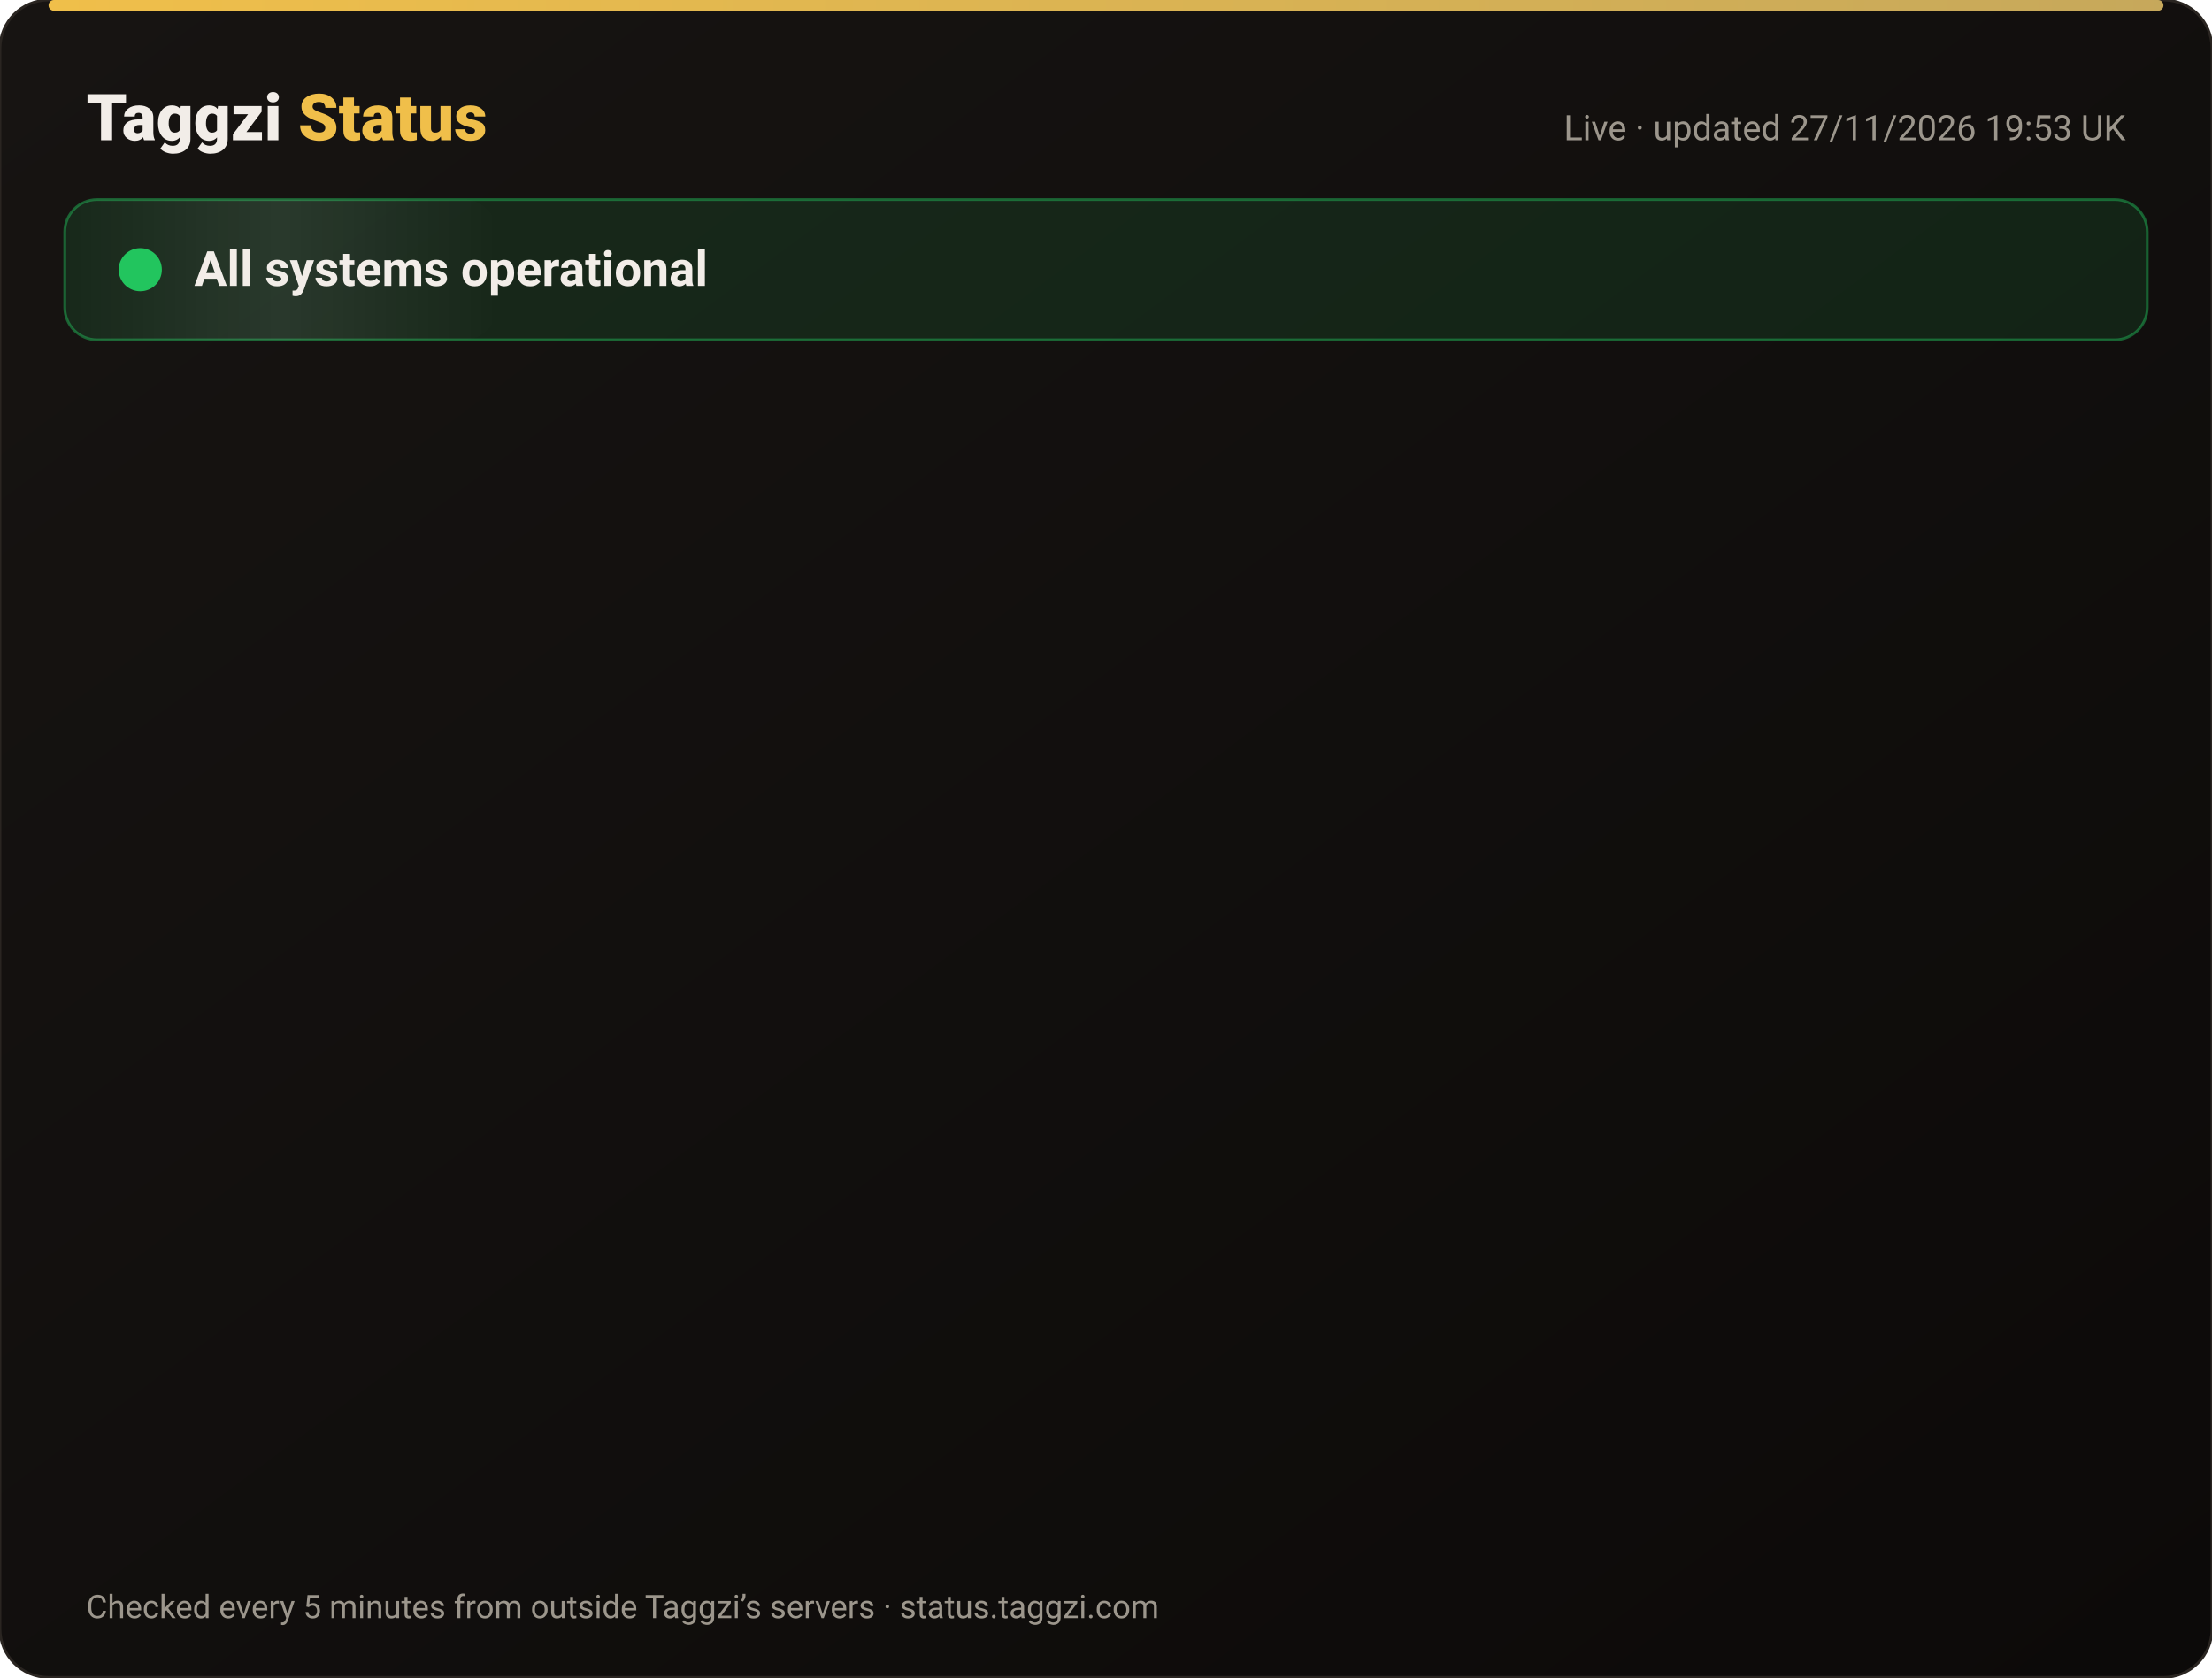
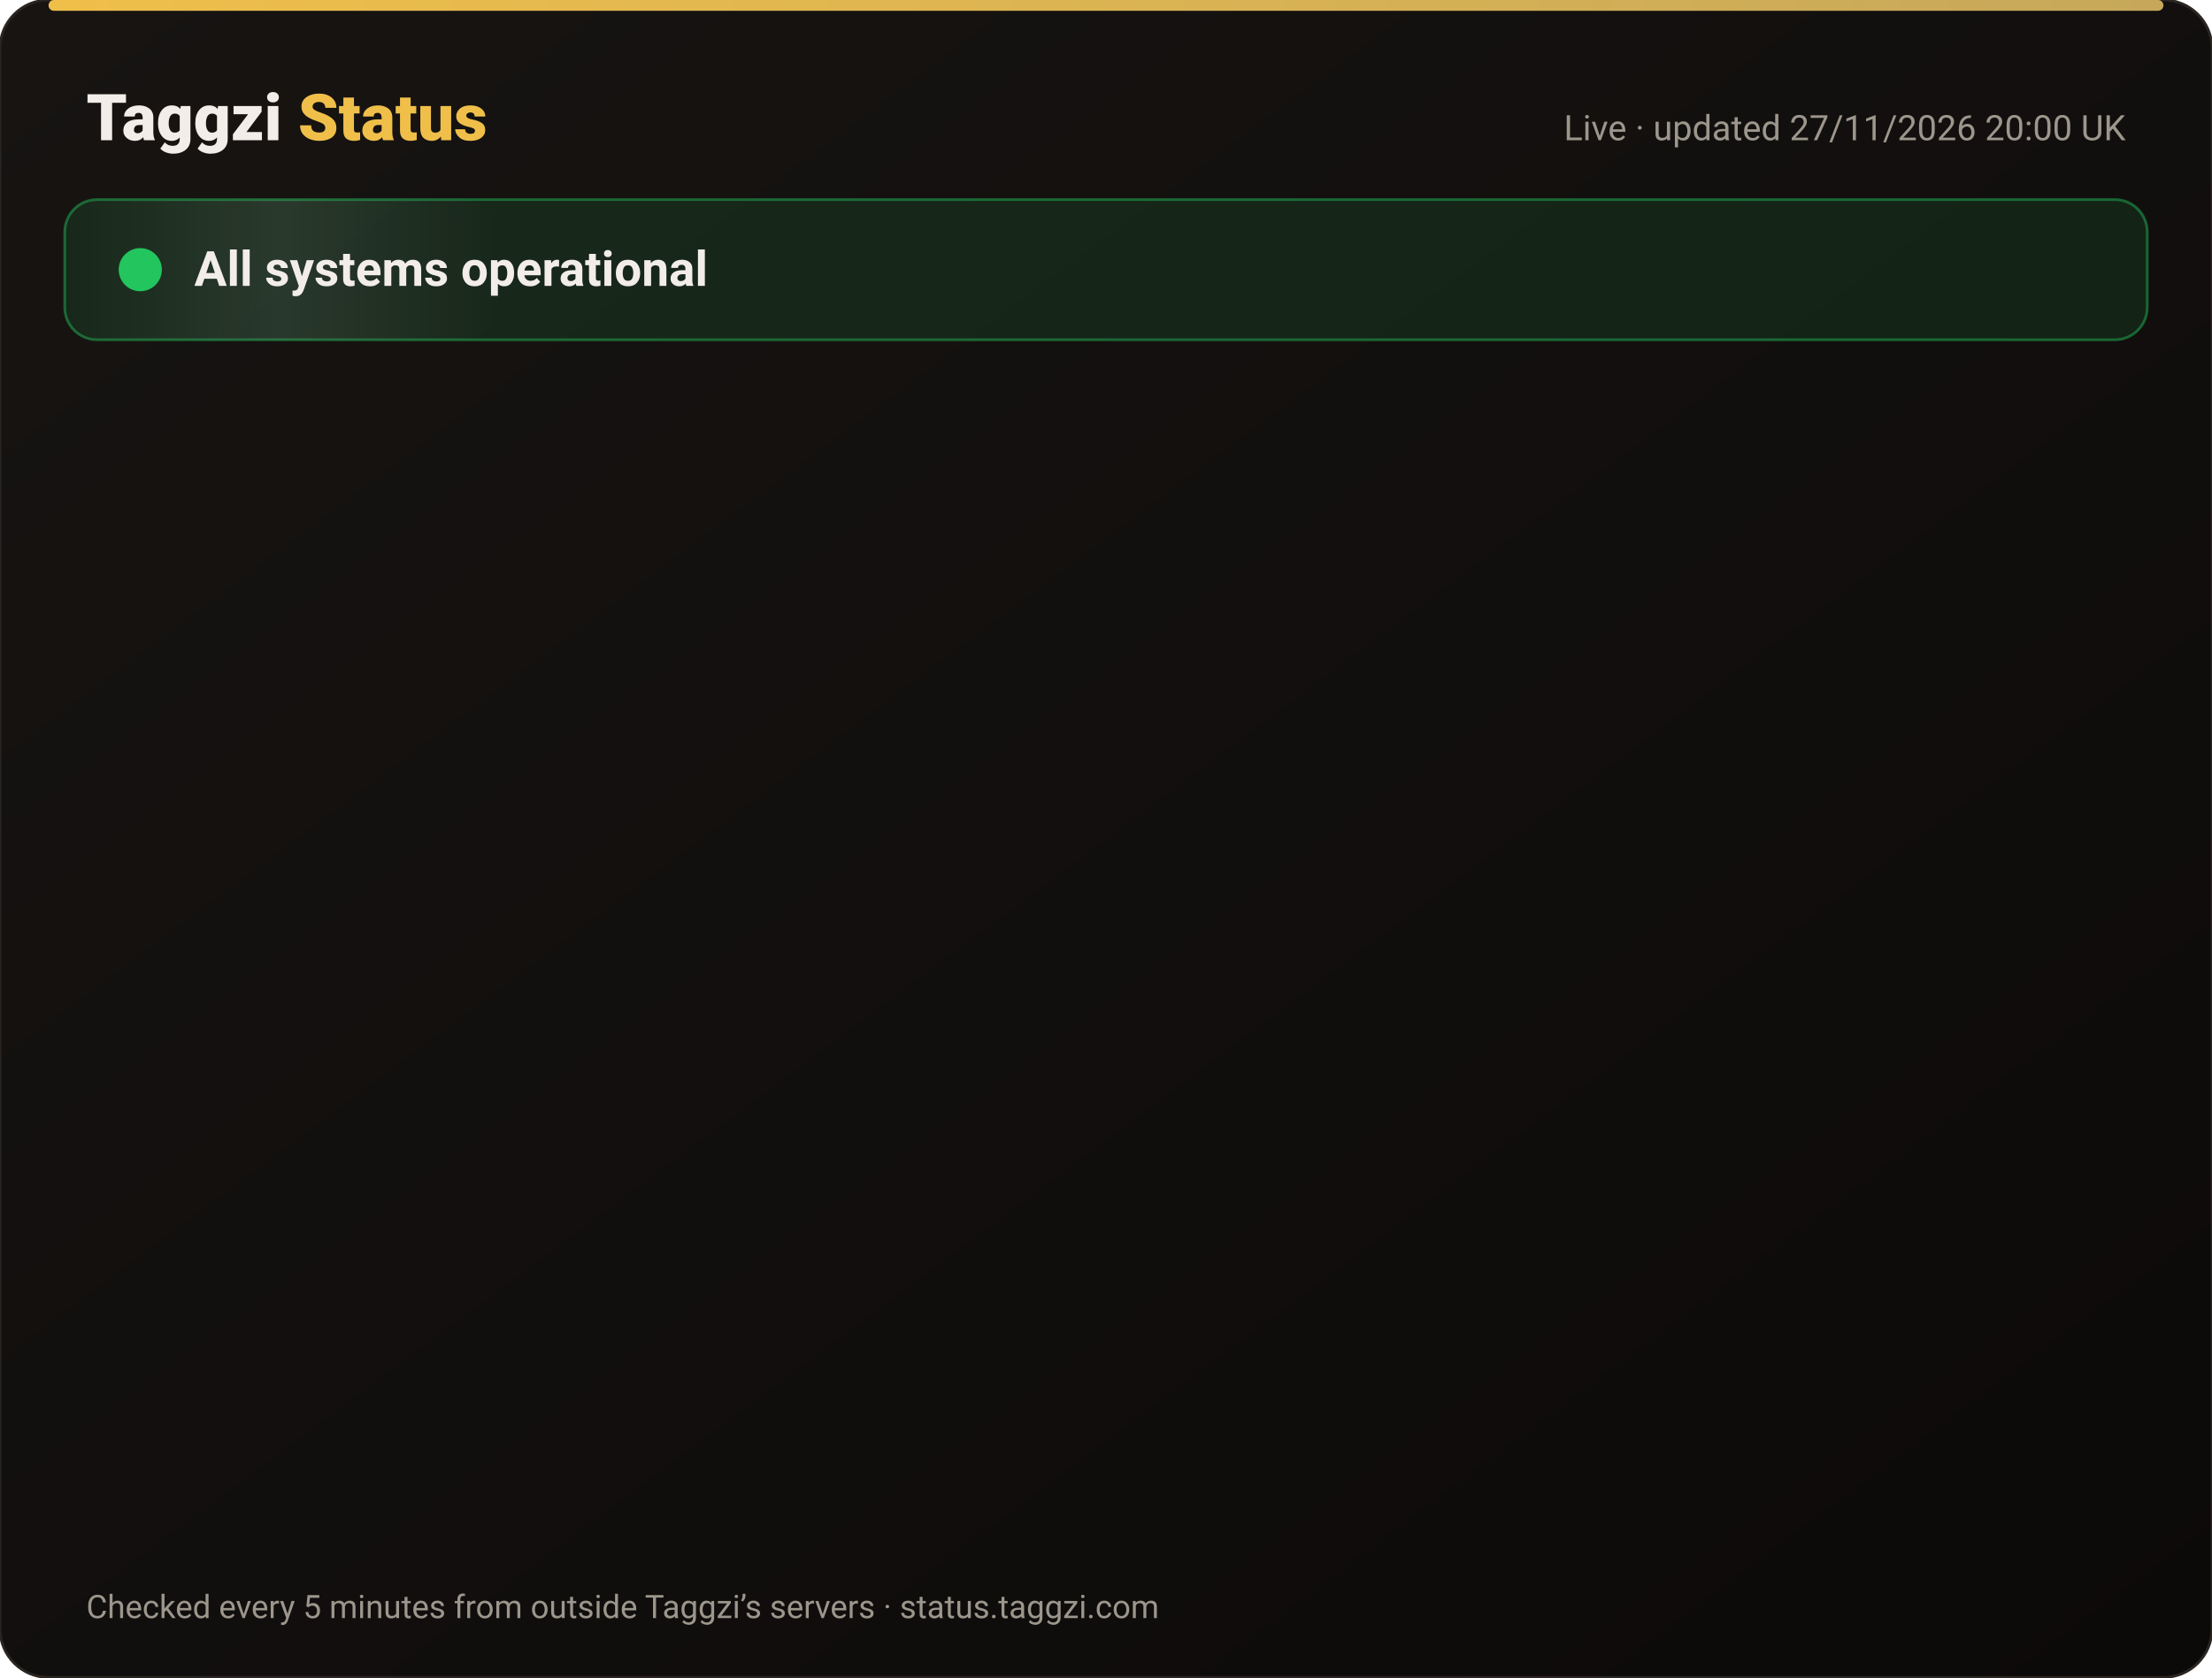
<svg xmlns="http://www.w3.org/2000/svg" width="820" height="622" viewBox="0 0 820 622" font-family="-apple-system,Segoe UI,Roboto,Helvetica,Arial,sans-serif">
  <defs>
    <linearGradient id="bg" x1="0" y1="0" x2="1" y2="1">
      <stop offset="0" stop-color="#171412" />
      <stop offset="1" stop-color="#0C0A09" />
    </linearGradient>
    <linearGradient id="gold" x1="0" x2="1">
      <stop offset="0" stop-color="#F0BF4A" />
      <stop offset="1" stop-color="#c6a85b" />
    </linearGradient>
    <linearGradient id="shine" x1="0" x2="1">
      <stop offset="0" stop-color="#fff" stop-opacity="0" />
      <stop offset=".5" stop-color="#fff" stop-opacity=".08" />
      <stop offset="1" stop-color="#fff" stop-opacity="0" />
    </linearGradient>
  </defs>
  <rect width="820" height="622" rx="18" fill="url(#bg)" stroke="#2a2521" />
  <rect x="18" y="0" width="784" height="4" rx="2" fill="url(#gold)" />
  <text x="32" y="52" font-size="24" font-weight="800" fill="#F2EDE8">Taggzi <tspan fill="#F0BF4A">Status</tspan>
  </text>
-   <text x="788" y="52" font-size="13" fill="#9C968C" text-anchor="end">Live · updated 27/11/2026 19:53 UK</text>
+   <text x="788" y="52" font-size="13" fill="#9C968C" text-anchor="end">Live · updated 27/11/2026 20:00 UK</text>
  <rect x="24" y="74" width="772" height="52" rx="12" fill="#22c55e" fill-opacity=".12" stroke="#22c55e" stroke-opacity=".45" />
  <rect x="24" y="74" width="160" height="52" rx="12" fill="url(#shine)">
    <animate attributeName="x" from="-160" to="820" dur="4s" repeatCount="indefinite" />
  </rect>
  <circle cx="52" cy="100" r="7" fill="#22c55e" />
  <circle cx="52" cy="100" r="7" fill="none" stroke="#22c55e" stroke-width="2">
    <animate attributeName="r" values="7;15;7" dur="2s" repeatCount="indefinite" />
    <animate attributeName="opacity" values=".9;0;.9" dur="2s" repeatCount="indefinite" />
  </circle>
  <text x="72" y="106" font-size="18" font-weight="700" fill="#F2EDE8">All systems operational</text>
  <g opacity="0">
    <animate attributeName="opacity" from="0" to="1" begin="0.00s" dur=".6s" fill="freeze" />
    <line x1="32" y1="188" x2="788" y2="188" stroke="#2a2521" />
    <circle cx="44" cy="166" r="6" fill="#22c55e">
      <animate attributeName="opacity" values="1;.45;1" dur="2.4s" begin="0.00s" repeatCount="indefinite" />
    </circle>
    <text x="62" y="171" font-size="15" font-weight="650" fill="#F2EDE8">Website</text>
    <text x="630" y="171" font-size="13" fill="#9C968C" text-anchor="end">99.98% uptime</text>
    <rect x="648" y="154" width="140" height="24" rx="12" fill="#22c55e" fill-opacity=".14" stroke="#22c55e" stroke-opacity=".5" />
    <text x="718" y="171" font-size="12" font-weight="700" fill="#22c55e" text-anchor="middle">Operational</text>
  </g>
  <g opacity="0">
    <animate attributeName="opacity" from="0" to="1" begin="0.15s" dur=".6s" fill="freeze" />
    <line x1="32" y1="234" x2="788" y2="234" stroke="#2a2521" />
    <circle cx="44" cy="212" r="6" fill="#22c55e">
      <animate attributeName="opacity" values="1;.45;1" dur="2.4s" begin="0.15s" repeatCount="indefinite" />
    </circle>
    <text x="62" y="217" font-size="15" font-weight="650" fill="#F2EDE8">Tag scans</text>
    <text x="630" y="217" font-size="13" fill="#9C968C" text-anchor="end">99.98% uptime</text>
    <rect x="648" y="200" width="140" height="24" rx="12" fill="#22c55e" fill-opacity=".14" stroke="#22c55e" stroke-opacity=".5" />
    <text x="718" y="217" font-size="12" font-weight="700" fill="#22c55e" text-anchor="middle">Operational</text>
  </g>
  <g opacity="0">
    <animate attributeName="opacity" from="0" to="1" begin="0.30s" dur=".6s" fill="freeze" />
    <line x1="32" y1="280" x2="788" y2="280" stroke="#2a2521" />
    <circle cx="44" cy="258" r="6" fill="#22c55e">
      <animate attributeName="opacity" values="1;.45;1" dur="2.4s" begin="0.30s" repeatCount="indefinite" />
    </circle>
    <text x="62" y="263" font-size="15" font-weight="650" fill="#F2EDE8">Manual tag lookup</text>
    <text x="630" y="263" font-size="13" fill="#9C968C" text-anchor="end">99.98% uptime</text>
    <rect x="648" y="246" width="140" height="24" rx="12" fill="#22c55e" fill-opacity=".14" stroke="#22c55e" stroke-opacity=".5" />
    <text x="718" y="263" font-size="12" font-weight="700" fill="#22c55e" text-anchor="middle">Operational</text>
  </g>
  <g opacity="0">
    <animate attributeName="opacity" from="0" to="1" begin="0.45s" dur=".6s" fill="freeze" />
    <line x1="32" y1="326" x2="788" y2="326" stroke="#2a2521" />
    <circle cx="44" cy="304" r="6" fill="#22c55e">
      <animate attributeName="opacity" values="1;.45;1" dur="2.4s" begin="0.45s" repeatCount="indefinite" />
    </circle>
    <text x="62" y="309" font-size="15" font-weight="650" fill="#F2EDE8">App &amp; login</text>
    <text x="630" y="309" font-size="13" fill="#9C968C" text-anchor="end">99.98% uptime</text>
    <rect x="648" y="292" width="140" height="24" rx="12" fill="#22c55e" fill-opacity=".14" stroke="#22c55e" stroke-opacity=".5" />
    <text x="718" y="309" font-size="12" font-weight="700" fill="#22c55e" text-anchor="middle">Operational</text>
  </g>
  <g opacity="0">
    <animate attributeName="opacity" from="0" to="1" begin="0.60s" dur=".6s" fill="freeze" />
    <line x1="32" y1="372" x2="788" y2="372" stroke="#2a2521" />
    <circle cx="44" cy="350" r="6" fill="#22c55e">
      <animate attributeName="opacity" values="1;.45;1" dur="2.4s" begin="0.60s" repeatCount="indefinite" />
    </circle>
    <text x="62" y="355" font-size="15" font-weight="650" fill="#F2EDE8">Community alerts</text>
    <text x="630" y="355" font-size="13" fill="#9C968C" text-anchor="end">99.98% uptime</text>
    <rect x="648" y="338" width="140" height="24" rx="12" fill="#22c55e" fill-opacity=".14" stroke="#22c55e" stroke-opacity=".5" />
    <text x="718" y="355" font-size="12" font-weight="700" fill="#22c55e" text-anchor="middle">Operational</text>
  </g>
  <g opacity="0">
    <animate attributeName="opacity" from="0" to="1" begin="0.75s" dur=".6s" fill="freeze" />
    <line x1="32" y1="418" x2="788" y2="418" stroke="#2a2521" />
    <circle cx="44" cy="396" r="6" fill="#22c55e">
      <animate attributeName="opacity" values="1;.45;1" dur="2.4s" begin="0.75s" repeatCount="indefinite" />
    </circle>
    <text x="62" y="401" font-size="15" font-weight="650" fill="#F2EDE8">Private calling</text>
    <text x="630" y="401" font-size="13" fill="#9C968C" text-anchor="end">99.98% uptime</text>
    <rect x="648" y="384" width="140" height="24" rx="12" fill="#22c55e" fill-opacity=".14" stroke="#22c55e" stroke-opacity=".5" />
    <text x="718" y="401" font-size="12" font-weight="700" fill="#22c55e" text-anchor="middle">Operational</text>
  </g>
  <g opacity="0">
    <animate attributeName="opacity" from="0" to="1" begin="0.90s" dur=".6s" fill="freeze" />
    <line x1="32" y1="464" x2="788" y2="464" stroke="#2a2521" />
    <circle cx="44" cy="442" r="6" fill="#22c55e">
      <animate attributeName="opacity" values="1;.45;1" dur="2.4s" begin="0.90s" repeatCount="indefinite" />
    </circle>
    <text x="62" y="447" font-size="15" font-weight="650" fill="#F2EDE8">Payments</text>
    <text x="630" y="447" font-size="13" fill="#9C968C" text-anchor="end">99.97% uptime</text>
    <rect x="648" y="430" width="140" height="24" rx="12" fill="#22c55e" fill-opacity=".14" stroke="#22c55e" stroke-opacity=".5" />
    <text x="718" y="447" font-size="12" font-weight="700" fill="#22c55e" text-anchor="middle">Operational</text>
  </g>
  <g opacity="0">
    <animate attributeName="opacity" from="0" to="1" begin="1.05s" dur=".6s" fill="freeze" />
    <line x1="32" y1="510" x2="788" y2="510" stroke="#2a2521" />
    <circle cx="44" cy="488" r="6" fill="#22c55e">
      <animate attributeName="opacity" values="1;.45;1" dur="2.4s" begin="1.05s" repeatCount="indefinite" />
    </circle>
    <text x="62" y="493" font-size="15" font-weight="650" fill="#F2EDE8">Email &amp; support</text>
    <text x="630" y="493" font-size="13" fill="#9C968C" text-anchor="end">99.98% uptime</text>
    <rect x="648" y="476" width="140" height="24" rx="12" fill="#22c55e" fill-opacity=".14" stroke="#22c55e" stroke-opacity=".5" />
    <text x="718" y="493" font-size="12" font-weight="700" fill="#22c55e" text-anchor="middle">Operational</text>
  </g>
  <g opacity="0">
    <animate attributeName="opacity" from="0" to="1" begin="1.20s" dur=".6s" fill="freeze" />
    <line x1="32" y1="556" x2="788" y2="556" stroke="#2a2521" />
    <circle cx="44" cy="534" r="6" fill="#22c55e">
      <animate attributeName="opacity" values="1;.45;1" dur="2.4s" begin="1.20s" repeatCount="indefinite" />
    </circle>
    <text x="62" y="539" font-size="15" font-weight="650" fill="#F2EDE8">Secure connection (SSL)</text>
    <text x="630" y="539" font-size="13" fill="#9C968C" text-anchor="end">100.00% uptime</text>
    <rect x="648" y="522" width="140" height="24" rx="12" fill="#22c55e" fill-opacity=".14" stroke="#22c55e" stroke-opacity=".5" />
    <text x="718" y="539" font-size="12" font-weight="700" fill="#22c55e" text-anchor="middle">Operational</text>
  </g>
  <text x="32" y="600" font-size="12" fill="#9C968C">Checked every 5 minutes from outside Taggzi’s servers · status.taggzi.com</text>
</svg>
